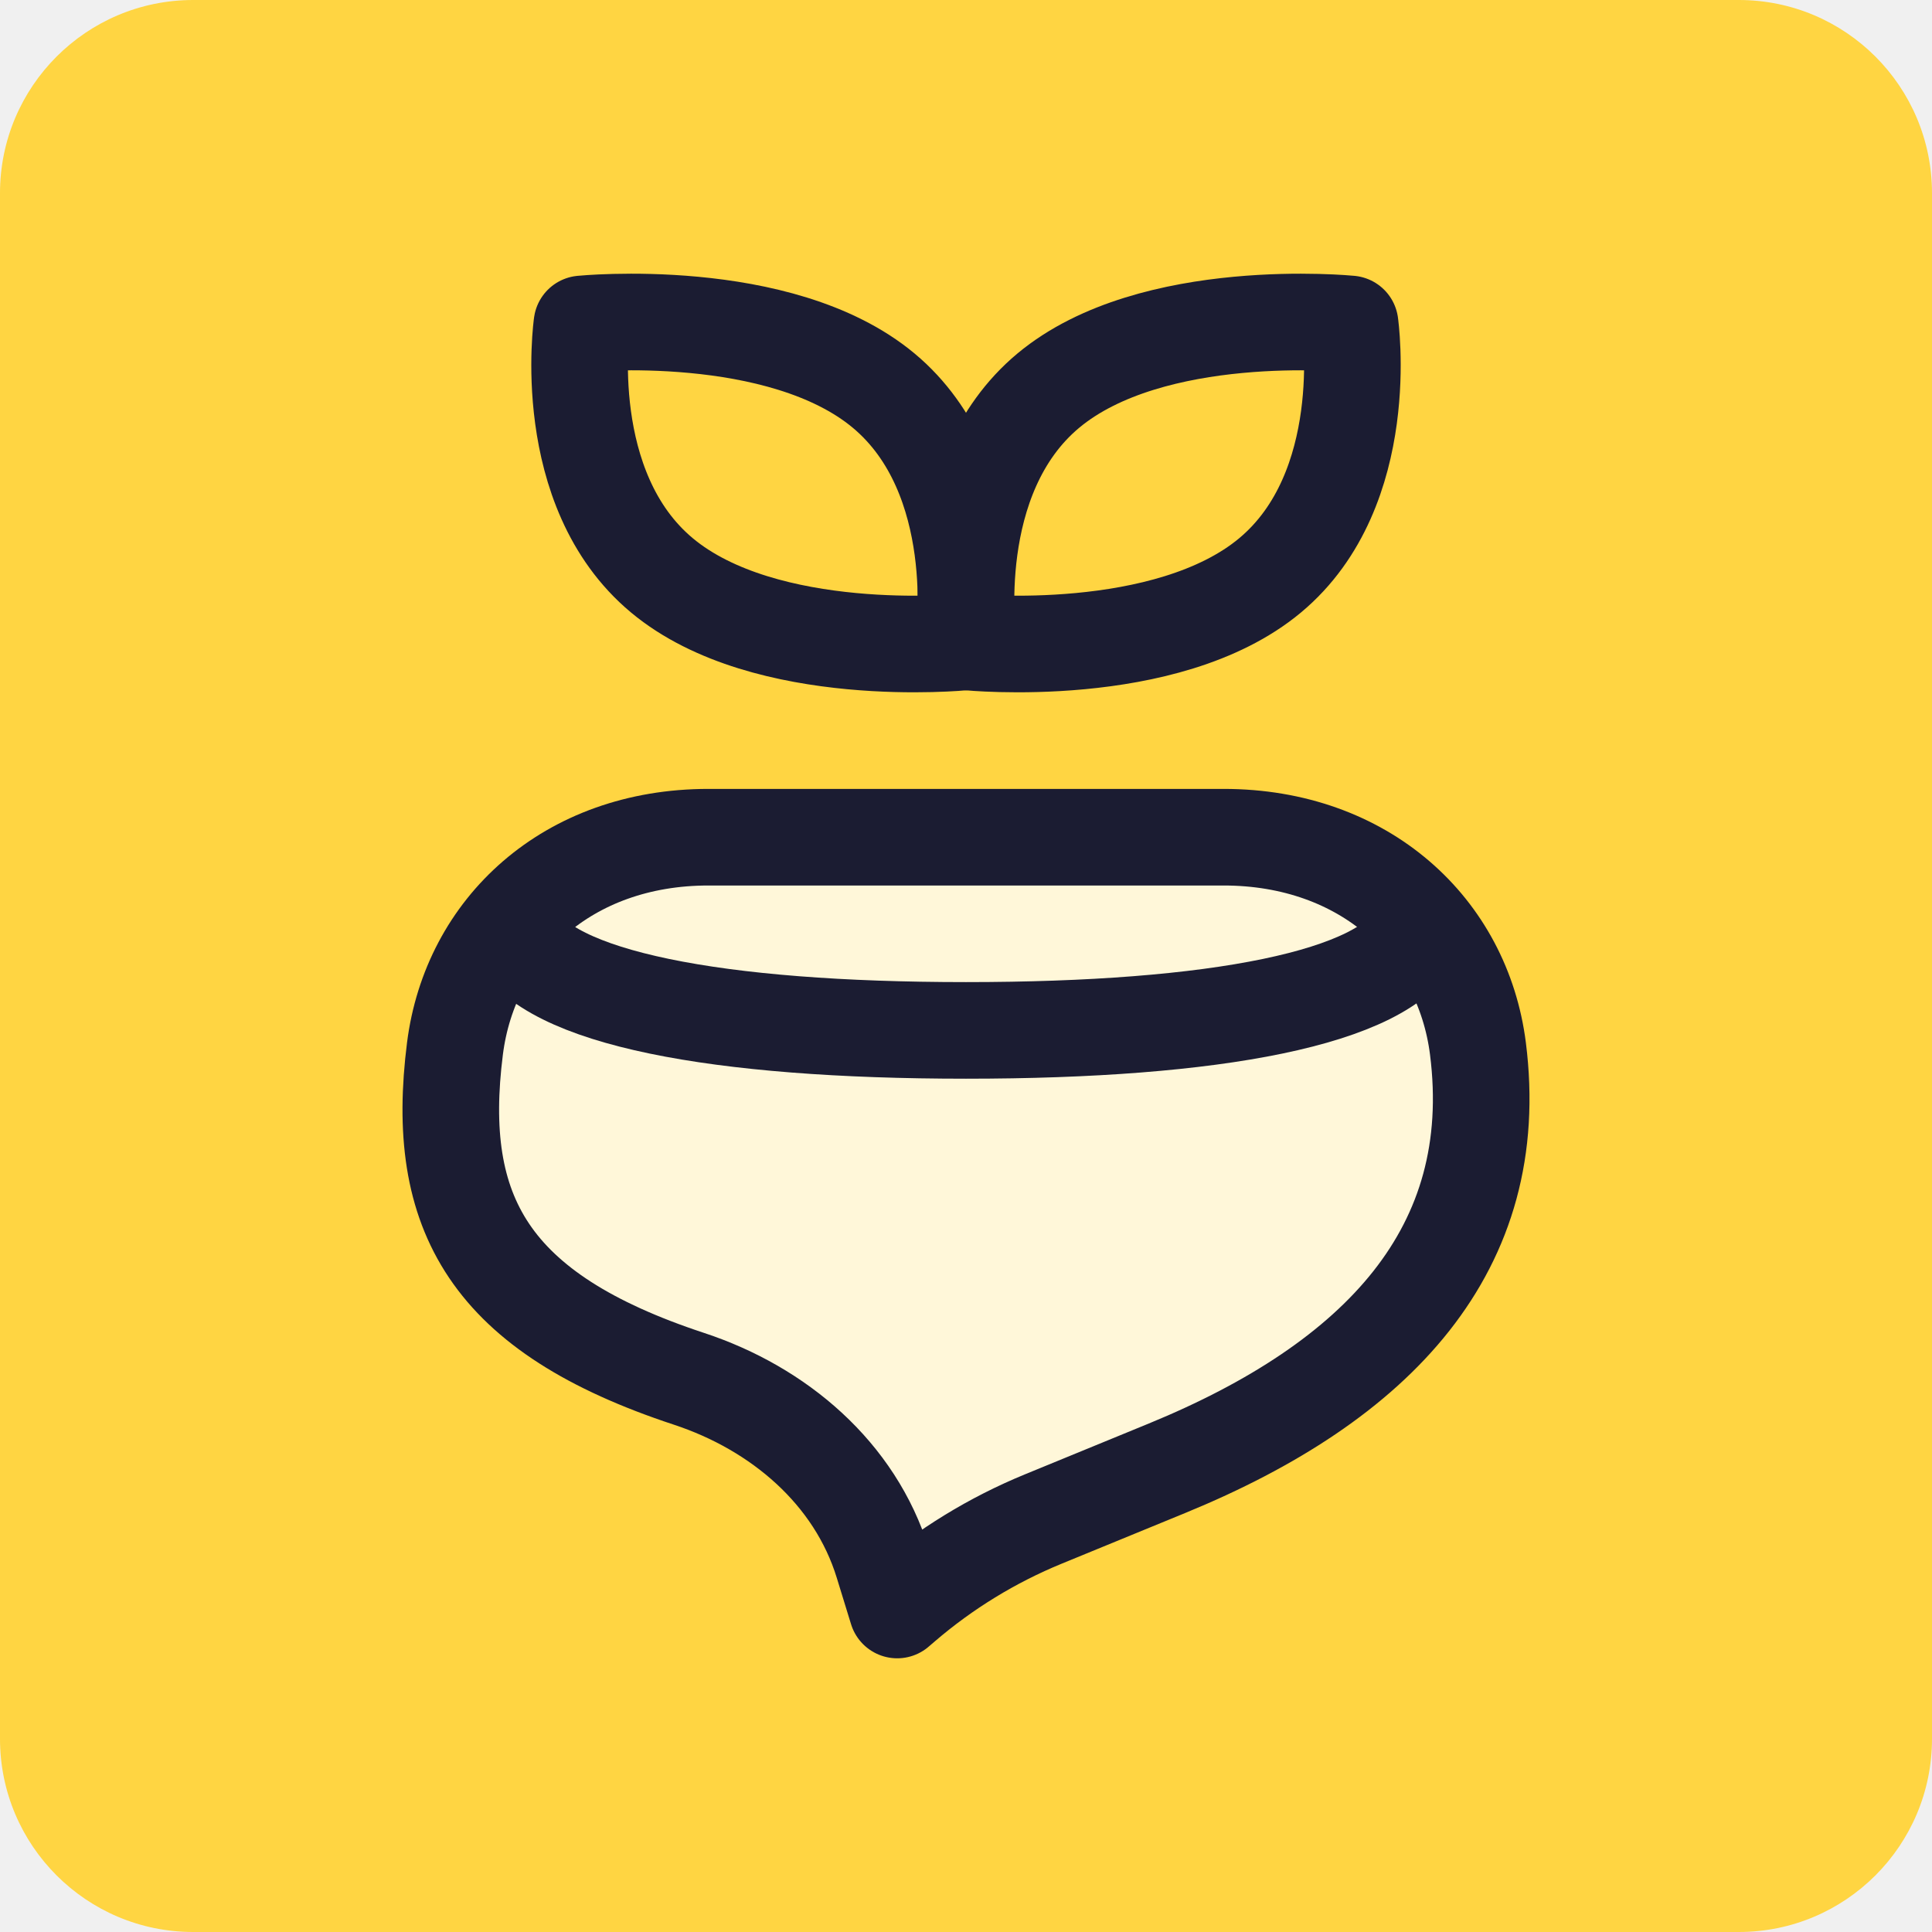
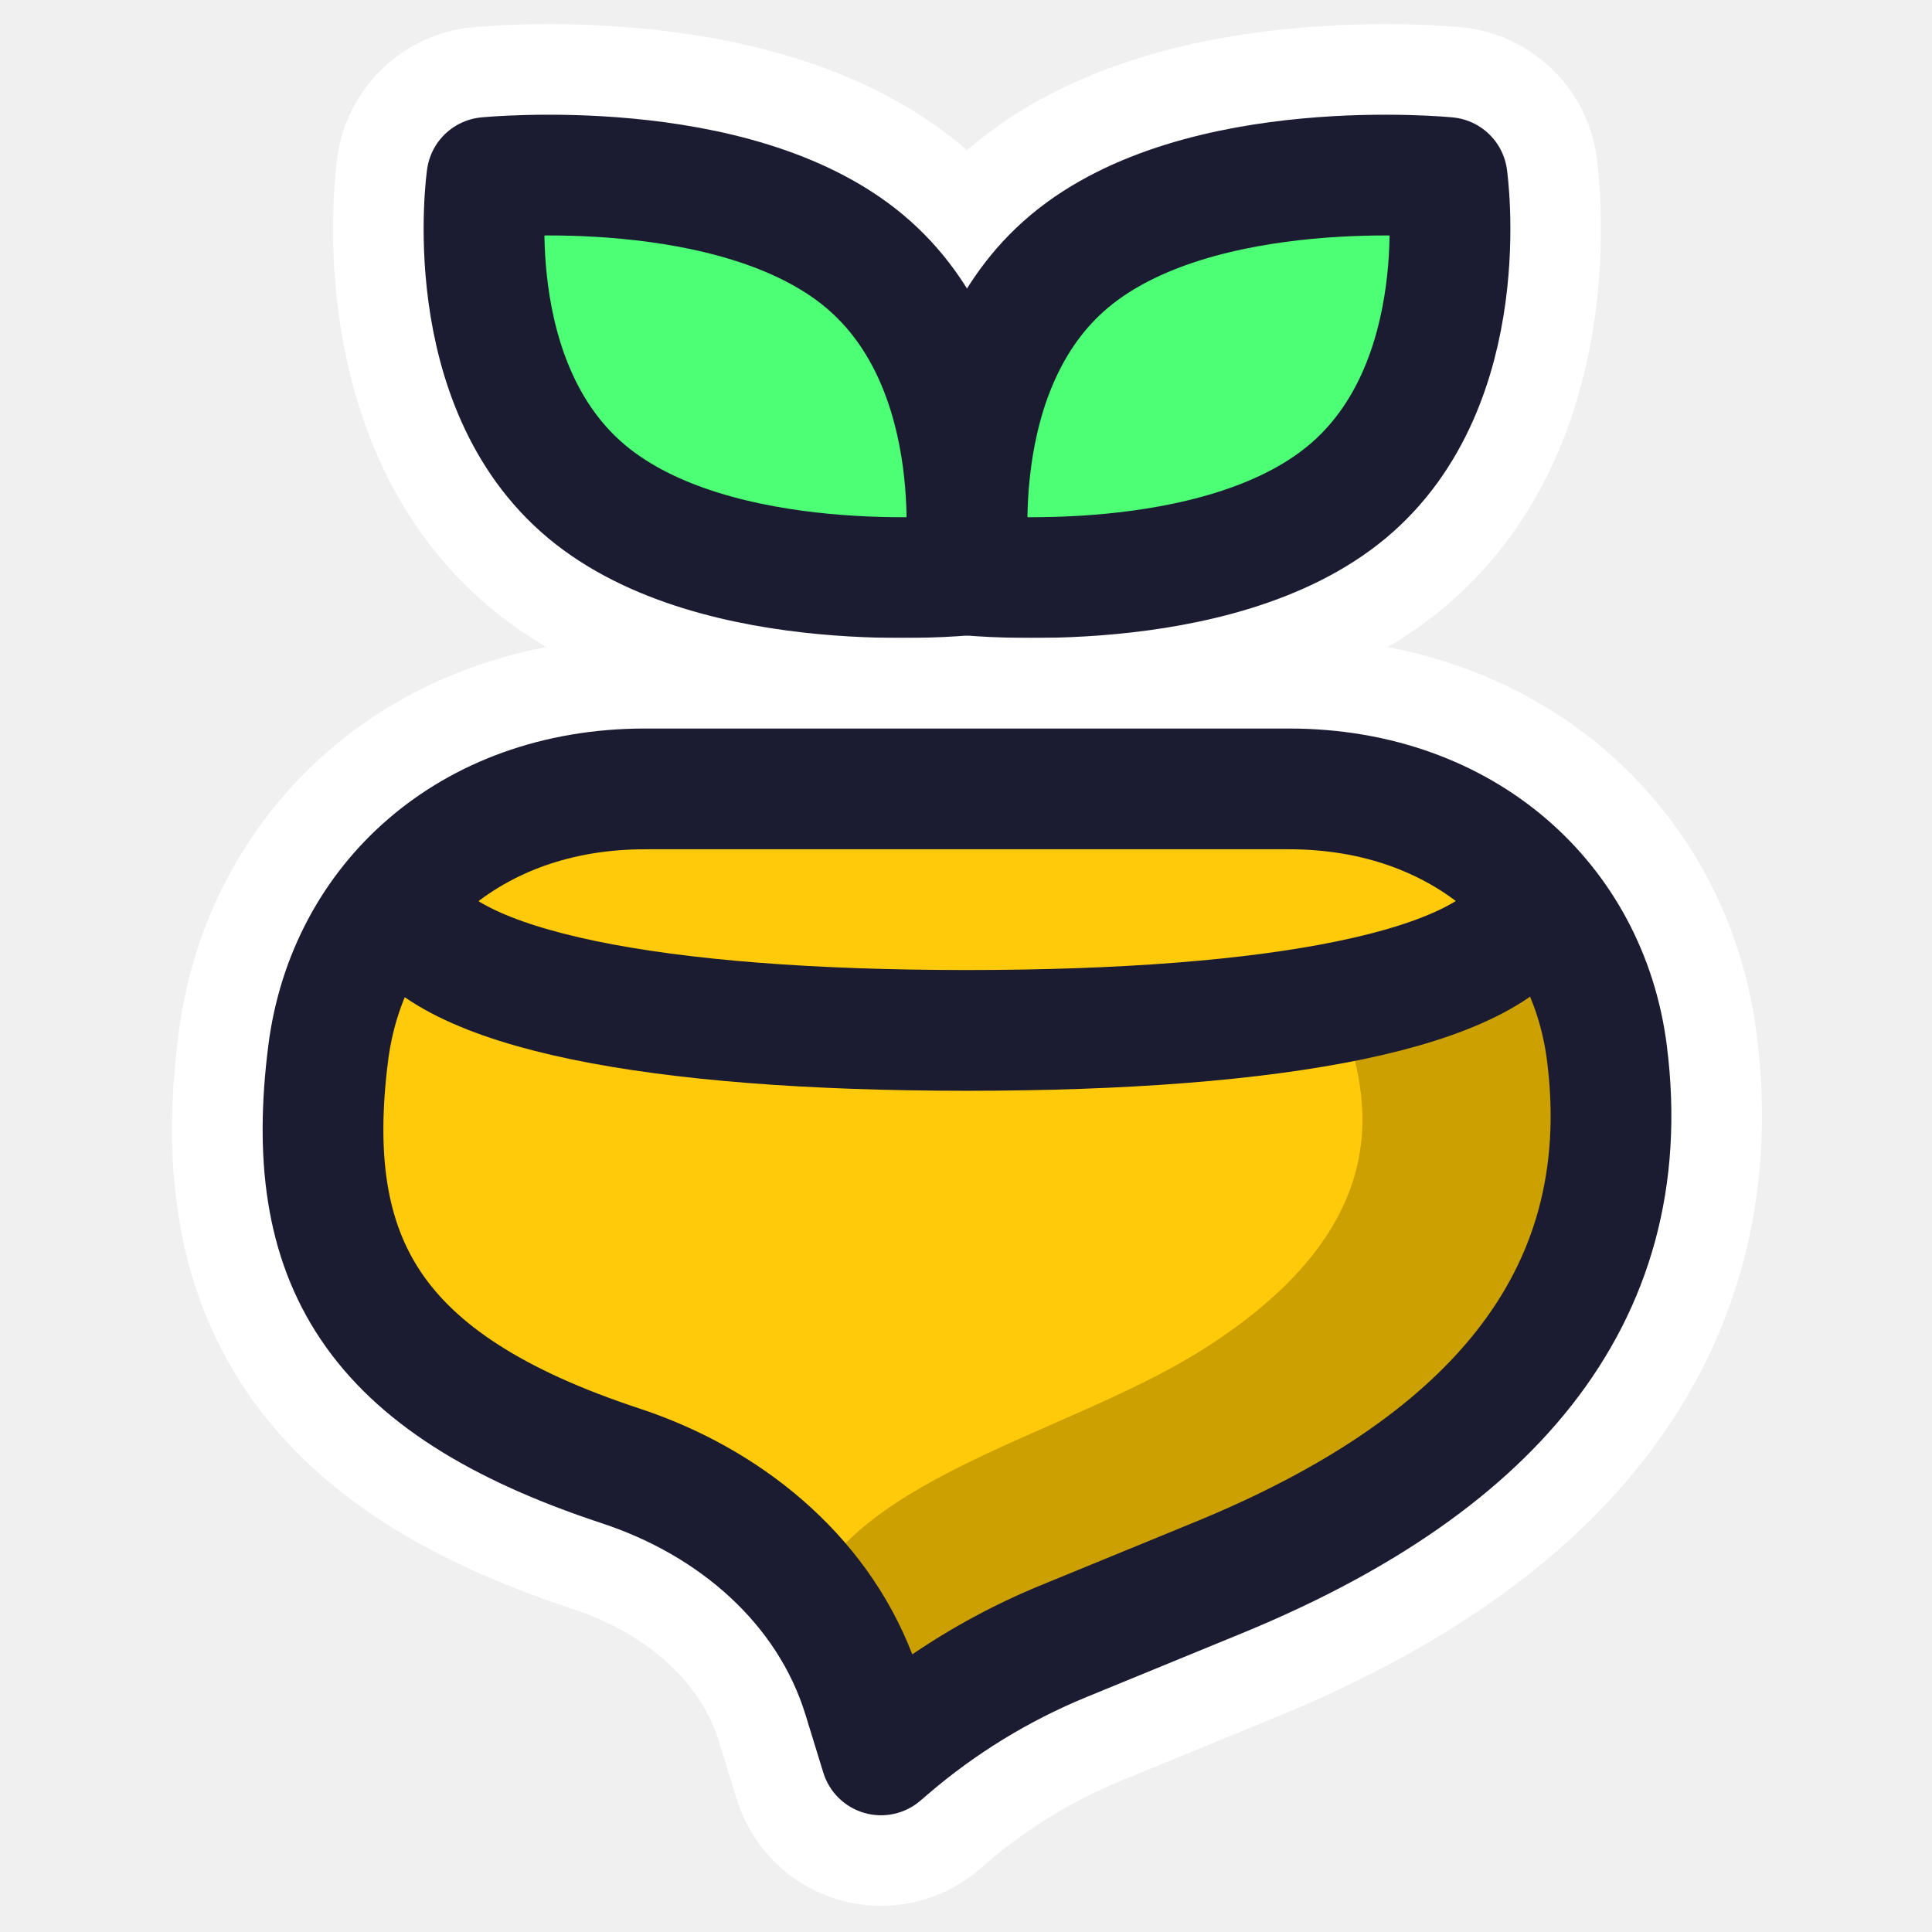
- <svg xmlns="http://www.w3.org/2000/svg" width="800" height="800" viewBox="0 0 800 800" fill="none">
-   <rect width="800" height="800" rx="80" fill="#FFD542" />
-   <path d="M506.667 346.667H293.333C234.99 346.667 194.711 384.388 188.39 434.186C179.723 502.474 202.498 543.642 285.301 570.938C322.49 583.197 354.071 609.984 365.589 647.409L371.516 666.667L374.06 664.482C391.365 649.625 410.941 637.638 432.042 628.979L483.283 607.952C570.896 572 622.501 517.069 611.981 434.186C605.661 384.388 565.01 346.667 506.667 346.667Z" fill="#FFF7D9" stroke="#1B1C32" stroke-width="40" stroke-linecap="round" stroke-linejoin="round" />
-   <path d="M399.035 265.863C399.035 265.863 317.033 274.037 274.094 238.255C231.156 202.473 240.965 134.137 240.965 134.137C240.965 134.137 322.967 125.963 365.906 161.745C408.844 197.527 399.035 265.863 399.035 265.863Z" fill="#FFD542" stroke="#1B1C32" stroke-width="40" stroke-linecap="round" stroke-linejoin="round" />
-   <path d="M400.965 265.863C400.965 265.863 482.967 274.037 525.906 238.255C568.844 202.473 559.035 134.137 559.035 134.137C559.035 134.137 477.033 125.963 434.094 161.745C391.156 197.527 400.965 265.863 400.965 265.863Z" fill="#FFD542" stroke="#1B1C32" stroke-width="40" stroke-linecap="round" stroke-linejoin="round" />
-   <path d="M586.667 386.667C573.333 413.333 503.093 426.667 400 426.667C296.907 426.667 226.667 413.333 213.333 386.667" stroke="#1B1C32" stroke-width="40" stroke-linejoin="round" />
+ <svg xmlns="http://www.w3.org/2000/svg" width="640" height="640" viewBox="0 0 640 640" fill="none">
+   <path d="M479.368 58.804C504.115 55.252 504.116 55.26 504.117 55.269L504.12 55.288L504.126 55.331L504.14 55.436C504.151 55.515 504.164 55.61 504.179 55.722C504.209 55.946 504.246 56.236 504.288 56.589C504.373 57.295 504.48 58.255 504.593 59.443C504.819 61.816 505.07 65.12 505.214 69.148C505.5 77.158 505.372 88.283 503.68 100.795C500.375 125.232 490.582 158.512 462.244 182.127C434.783 205.01 397.191 212.481 370.004 215.035C355.855 216.363 343.244 216.465 334.162 216.24C329.604 216.127 325.888 215.931 323.258 215.757C322.049 215.677 321.066 215.602 320.333 215.542C319.6 215.602 318.618 215.677 317.408 215.757C314.778 215.931 311.063 216.127 306.504 216.24C297.423 216.465 284.811 216.363 270.662 215.035C243.475 212.481 205.883 205.011 178.423 182.128C150.084 158.513 140.291 125.232 136.986 100.795C135.295 88.283 135.166 77.158 135.452 69.148C135.596 65.12 135.847 61.816 136.073 59.443C136.186 58.255 136.293 57.295 136.378 56.589C136.421 56.236 136.458 55.946 136.487 55.722C136.502 55.61 136.515 55.515 136.526 55.436L136.541 55.331L136.547 55.288L136.549 55.269C136.551 55.26 136.552 55.252 161.298 58.804L320.333 86.613L479.368 58.804ZM479.368 58.804C481.848 33.927 481.842 33.927 481.835 33.926L481.821 33.924L481.786 33.921L481.693 33.912C481.658 33.909 481.619 33.905 481.575 33.901C481.528 33.896 481.476 33.892 481.419 33.886C481.196 33.866 480.896 33.839 480.521 33.808C479.772 33.745 478.724 33.664 477.408 33.577C474.778 33.403 471.063 33.206 466.504 33.093C457.423 32.868 444.811 32.97 430.662 34.299C403.475 36.852 365.883 44.323 338.423 67.206C331.279 73.16 325.313 79.727 320.333 86.613C315.353 79.727 309.388 73.16 302.244 67.206C274.783 44.323 237.191 36.852 210.004 34.299C195.855 32.97 183.244 32.868 174.162 33.093C169.604 33.206 165.888 33.403 163.258 33.577C161.942 33.664 160.894 33.745 160.145 33.808C159.77 33.839 159.47 33.866 159.248 33.886C159.137 33.897 159.045 33.905 158.973 33.912L158.881 33.921L158.846 33.924L158.831 33.926C158.825 33.927 158.818 33.927 161.298 58.804L320.333 86.613L479.368 58.804ZM479.368 58.804L504.115 55.252C502.481 43.868 493.291 35.068 481.848 33.927L479.368 58.804ZM161.298 58.804L136.552 55.252C138.186 43.868 147.375 35.068 158.818 33.927L161.298 58.804Z" fill="#FFF7D9" />
+   <path d="M479.368 58.804C504.115 55.252 504.116 55.26 504.117 55.269L504.12 55.288L504.126 55.331L504.14 55.436C504.151 55.515 504.164 55.61 504.179 55.722C504.209 55.946 504.246 56.236 504.288 56.589C504.373 57.295 504.48 58.255 504.593 59.443C504.819 61.816 505.07 65.12 505.214 69.148C505.5 77.158 505.372 88.283 503.68 100.795C500.375 125.232 490.582 158.512 462.244 182.127C434.783 205.01 397.191 212.481 370.004 215.035C355.855 216.363 343.244 216.465 334.162 216.24C329.604 216.127 325.888 215.931 323.258 215.757C322.049 215.677 321.066 215.602 320.333 215.542C319.6 215.602 318.618 215.677 317.408 215.757C314.778 215.931 311.063 216.127 306.504 216.24C297.423 216.465 284.811 216.363 270.662 215.035C243.475 212.481 205.883 205.011 178.423 182.128C150.084 158.513 140.291 125.232 136.986 100.795C135.295 88.283 135.166 77.158 135.452 69.148C135.596 65.12 135.847 61.816 136.073 59.443C136.186 58.255 136.293 57.295 136.378 56.589C136.421 56.236 136.458 55.946 136.487 55.722C136.502 55.61 136.515 55.515 136.526 55.436L136.541 55.331L136.547 55.288L136.549 55.269C136.551 55.26 136.552 55.252 161.298 58.804M479.368 58.804C481.848 33.927 481.842 33.927 481.835 33.926L481.821 33.924L481.786 33.921L481.693 33.912C481.658 33.909 481.619 33.905 481.575 33.901C481.528 33.896 481.476 33.892 481.419 33.886C481.196 33.866 480.896 33.839 480.521 33.808C479.772 33.745 478.724 33.664 477.408 33.577C474.778 33.403 471.063 33.206 466.504 33.093C457.423 32.868 444.811 32.97 430.662 34.299C403.475 36.852 365.883 44.323 338.423 67.206C331.279 73.16 325.313 79.727 320.333 86.613M479.368 58.804L504.115 55.252C502.481 43.868 493.291 35.068 481.848 33.927L479.368 58.804ZM479.368 58.804L320.333 86.613M161.298 58.804C158.818 33.927 158.825 33.927 158.831 33.926L158.846 33.924L158.881 33.921L158.973 33.912C159.045 33.905 159.137 33.897 159.248 33.886C159.47 33.866 159.77 33.839 160.145 33.808C160.894 33.745 161.942 33.664 163.258 33.577C165.888 33.403 169.604 33.206 174.162 33.093C183.244 32.868 195.855 32.97 210.004 34.299C237.191 36.852 274.783 44.323 302.244 67.206C309.388 73.16 315.353 79.727 320.333 86.613M161.298 58.804L136.552 55.252C138.186 43.868 147.375 35.068 158.818 33.927L161.298 58.804ZM161.298 58.804L320.333 86.613M320.333 200.211V200.213V200.215" stroke="white" stroke-width="50" stroke-linecap="round" stroke-linejoin="round" />
+   <path d="M319.368 190.53C319.368 190.53 237.366 198.704 194.427 162.922C151.489 127.14 161.298 58.804 161.298 58.804C161.298 58.804 243.3 50.63 286.239 86.412C329.177 122.194 319.368 190.53 319.368 190.53Z" fill="#4DFF74" stroke="#1B1C32" stroke-width="40" stroke-linecap="round" stroke-linejoin="round" />
+   <path d="M321.298 190.53C321.298 190.53 403.3 198.704 446.239 162.922C489.177 127.14 479.368 58.804 479.368 58.804C479.368 58.804 397.366 50.63 354.427 86.412C311.489 122.194 321.298 190.53 321.298 190.53Z" fill="#4DFF74" stroke="#1B1C32" stroke-width="40" stroke-linecap="round" stroke-linejoin="round" />
+   <path d="M83.922 345.705C79.197 382.935 82.453 417.297 102.134 446.555C121.544 475.409 154.017 494.913 197.807 509.348C229.166 519.685 253.418 541.452 262.028 569.429L277.528 564.659L262.028 569.43L267.955 588.688C270.435 596.745 276.81 603.011 284.909 605.351C293.009 607.692 301.742 605.792 308.138 600.299L310.678 598.117C310.68 598.116 310.681 598.115 310.682 598.114C325.959 584.999 343.239 574.418 361.866 566.774L413.107 545.747C459.1 526.874 498.206 502.034 524.397 468.813C551.195 434.823 563.197 393.62 557.115 345.705C549.137 282.842 497.345 236.334 427 236.334H213.666C143.208 236.334 91.888 282.952 83.922 345.705ZM108.722 348.853H108.723H108.722Z" stroke="white" stroke-width="50" stroke-linecap="round" stroke-linejoin="round" />
+   <path d="M427 261.334H213.666C155.323 261.334 115.044 299.055 108.723 348.853C100.056 417.141 122.831 458.309 205.634 485.605C242.823 497.864 274.404 524.651 285.922 562.076L291.849 581.334L294.393 579.149C311.698 564.292 331.274 552.305 352.375 543.646L403.616 522.619C491.229 486.667 542.834 431.736 532.314 348.853C525.994 299.055 485.343 261.334 427 261.334Z" fill="#FFCA0A" />
+   <path d="M398.5 447C468 403 451.667 358.167 444 335.5L503 311L528 316V417L450 503L298 574L265 536C278 490 352.804 475.93 398.5 447Z" fill="#CCA000" />
+   <path fill-rule="evenodd" clip-rule="evenodd" d="M88.882 346.335C96.519 286.173 145.631 241.334 213.666 241.334H427C494.944 241.334 544.508 286.085 552.155 346.335C558.072 392.955 546.416 432.808 520.471 465.718C495.01 498.012 456.764 522.428 411.209 541.122L359.968 562.149C340.846 569.995 323.106 580.858 307.424 594.321C307.423 594.322 307.422 594.323 307.421 594.324L304.88 596.506C299.763 600.901 292.777 602.42 286.297 600.548C279.817 598.675 274.718 593.663 272.734 587.217L266.807 567.959L282.273 563.199L266.807 567.959C257.615 538.092 231.897 515.321 199.373 504.6L199.372 504.599C156.06 490.322 124.803 471.296 106.283 443.764C87.545 415.91 84.235 382.948 88.882 346.335ZM302.208 548.025C286.553 507.472 251.165 479.555 211.896 466.61C172.405 453.592 150.873 438.386 139.472 421.438C128.288 404.812 124.544 383.046 128.564 351.371C133.569 311.937 165.015 281.334 213.666 281.334H427C475.742 281.334 507.48 312.025 512.473 351.371C517.076 387.634 508.189 416.688 489.059 440.953C469.444 465.833 438.081 486.858 396.023 504.116L403.616 522.619L396.023 504.116L344.782 525.143C329.815 531.285 315.549 538.958 302.208 548.025Z" fill="#1B1C32" />
+   <path d="M507 301.334C493.666 328 423.426 341.334 320.333 341.334C217.24 341.334 147 328 133.666 301.334" stroke="#1B1C32" stroke-width="40" stroke-linejoin="round" />
</svg>
